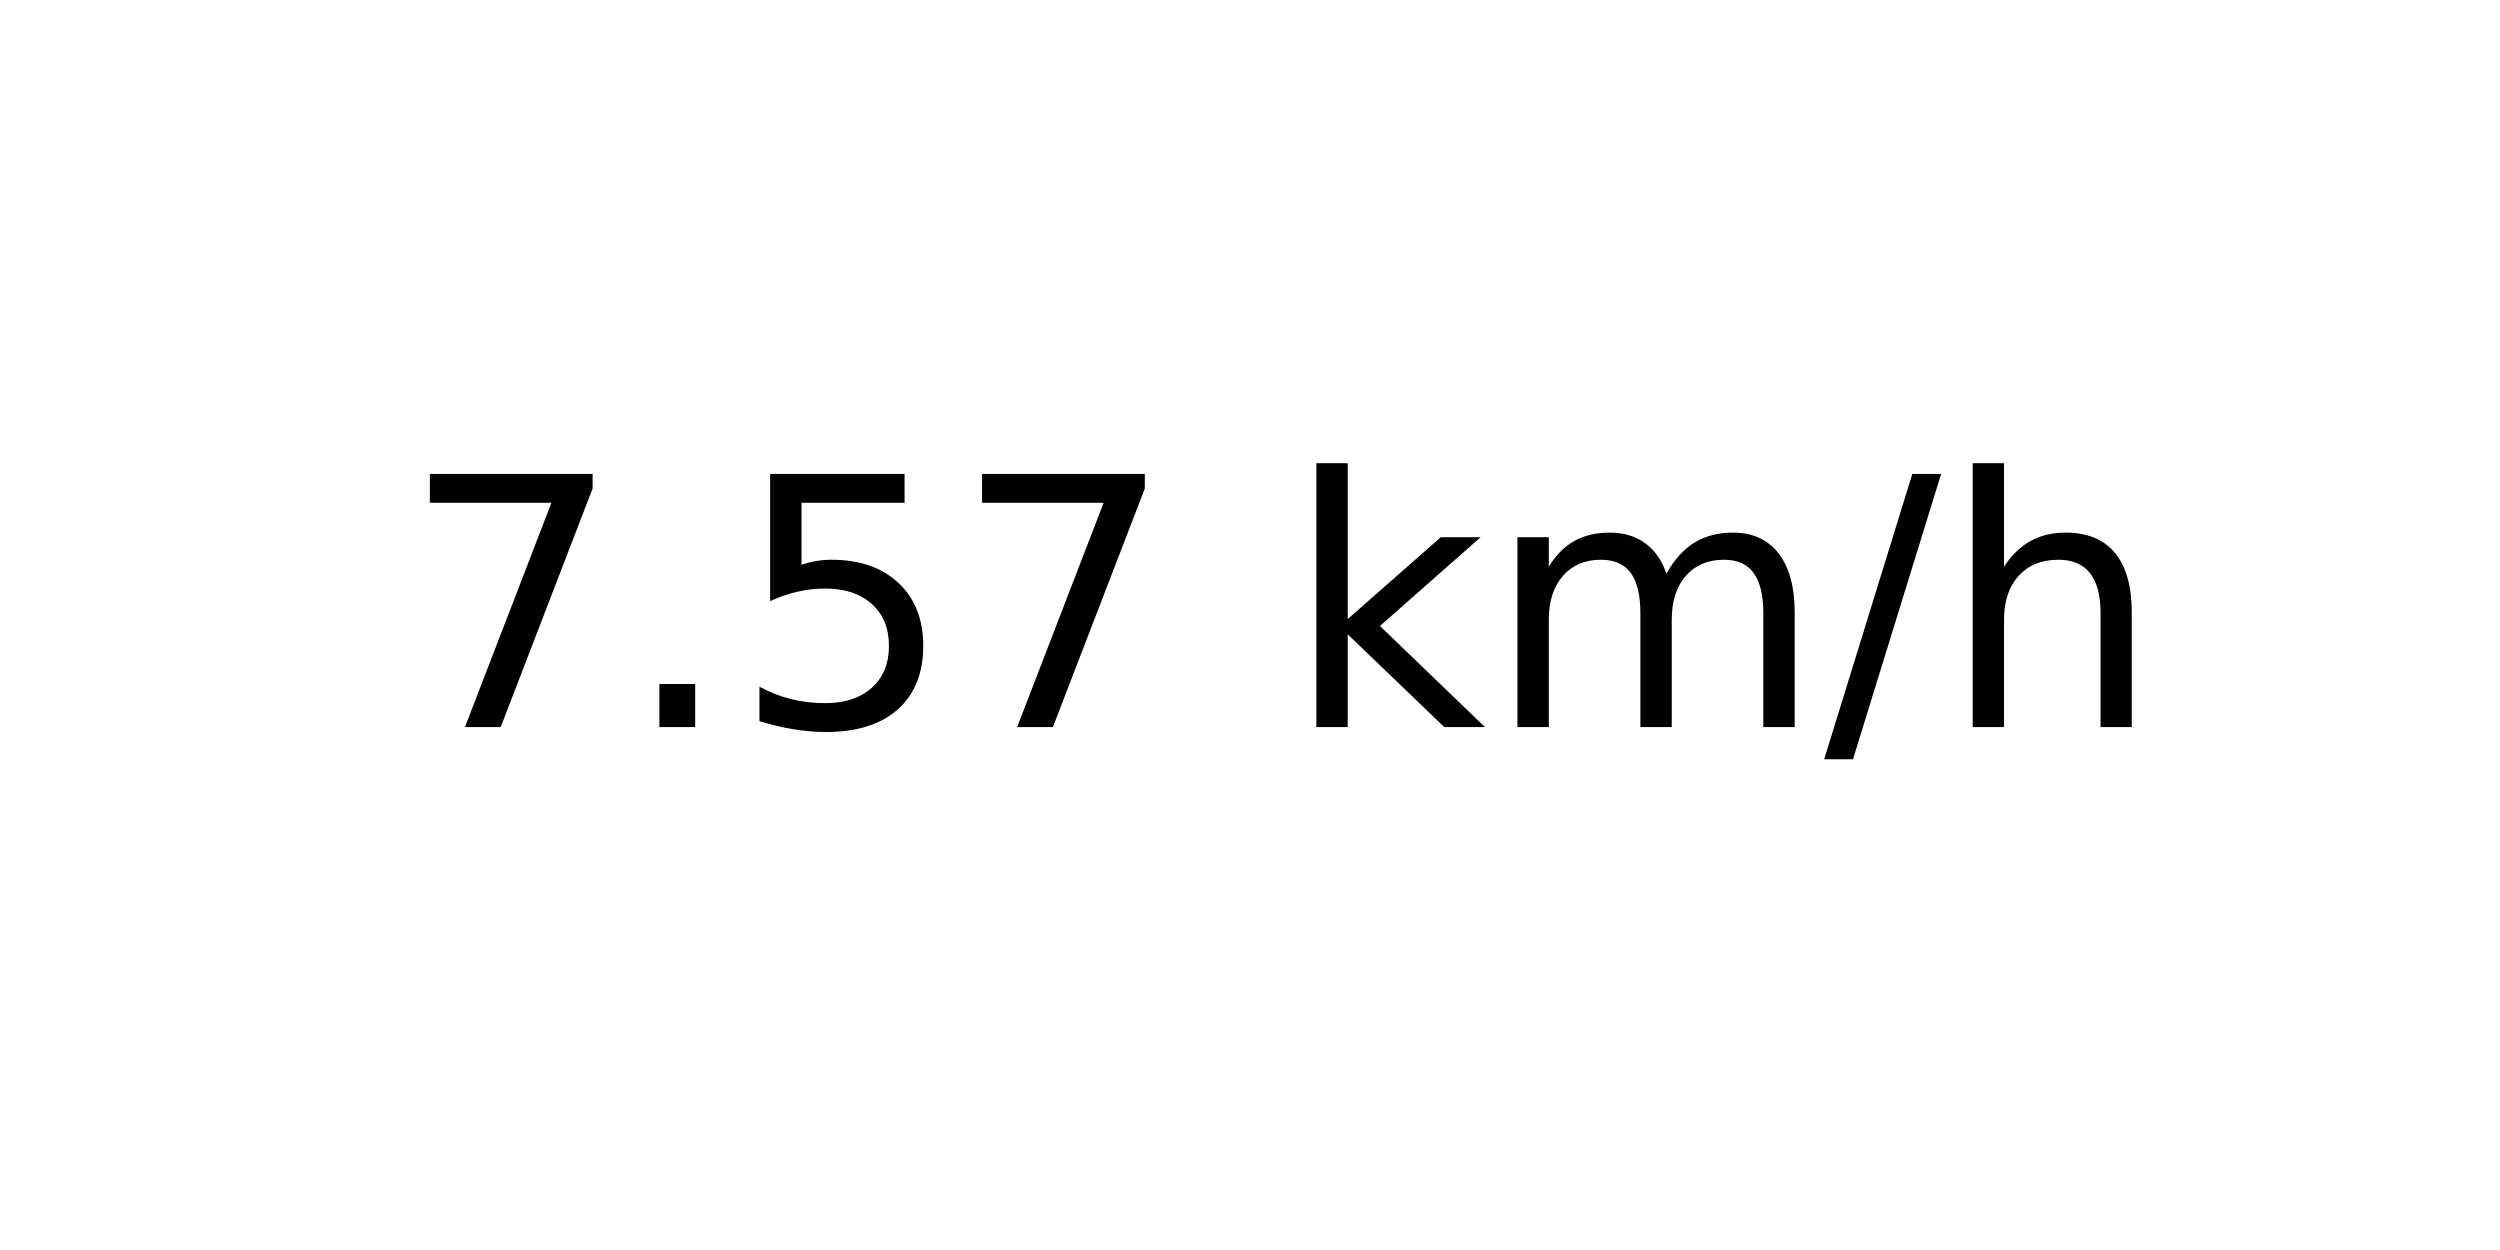
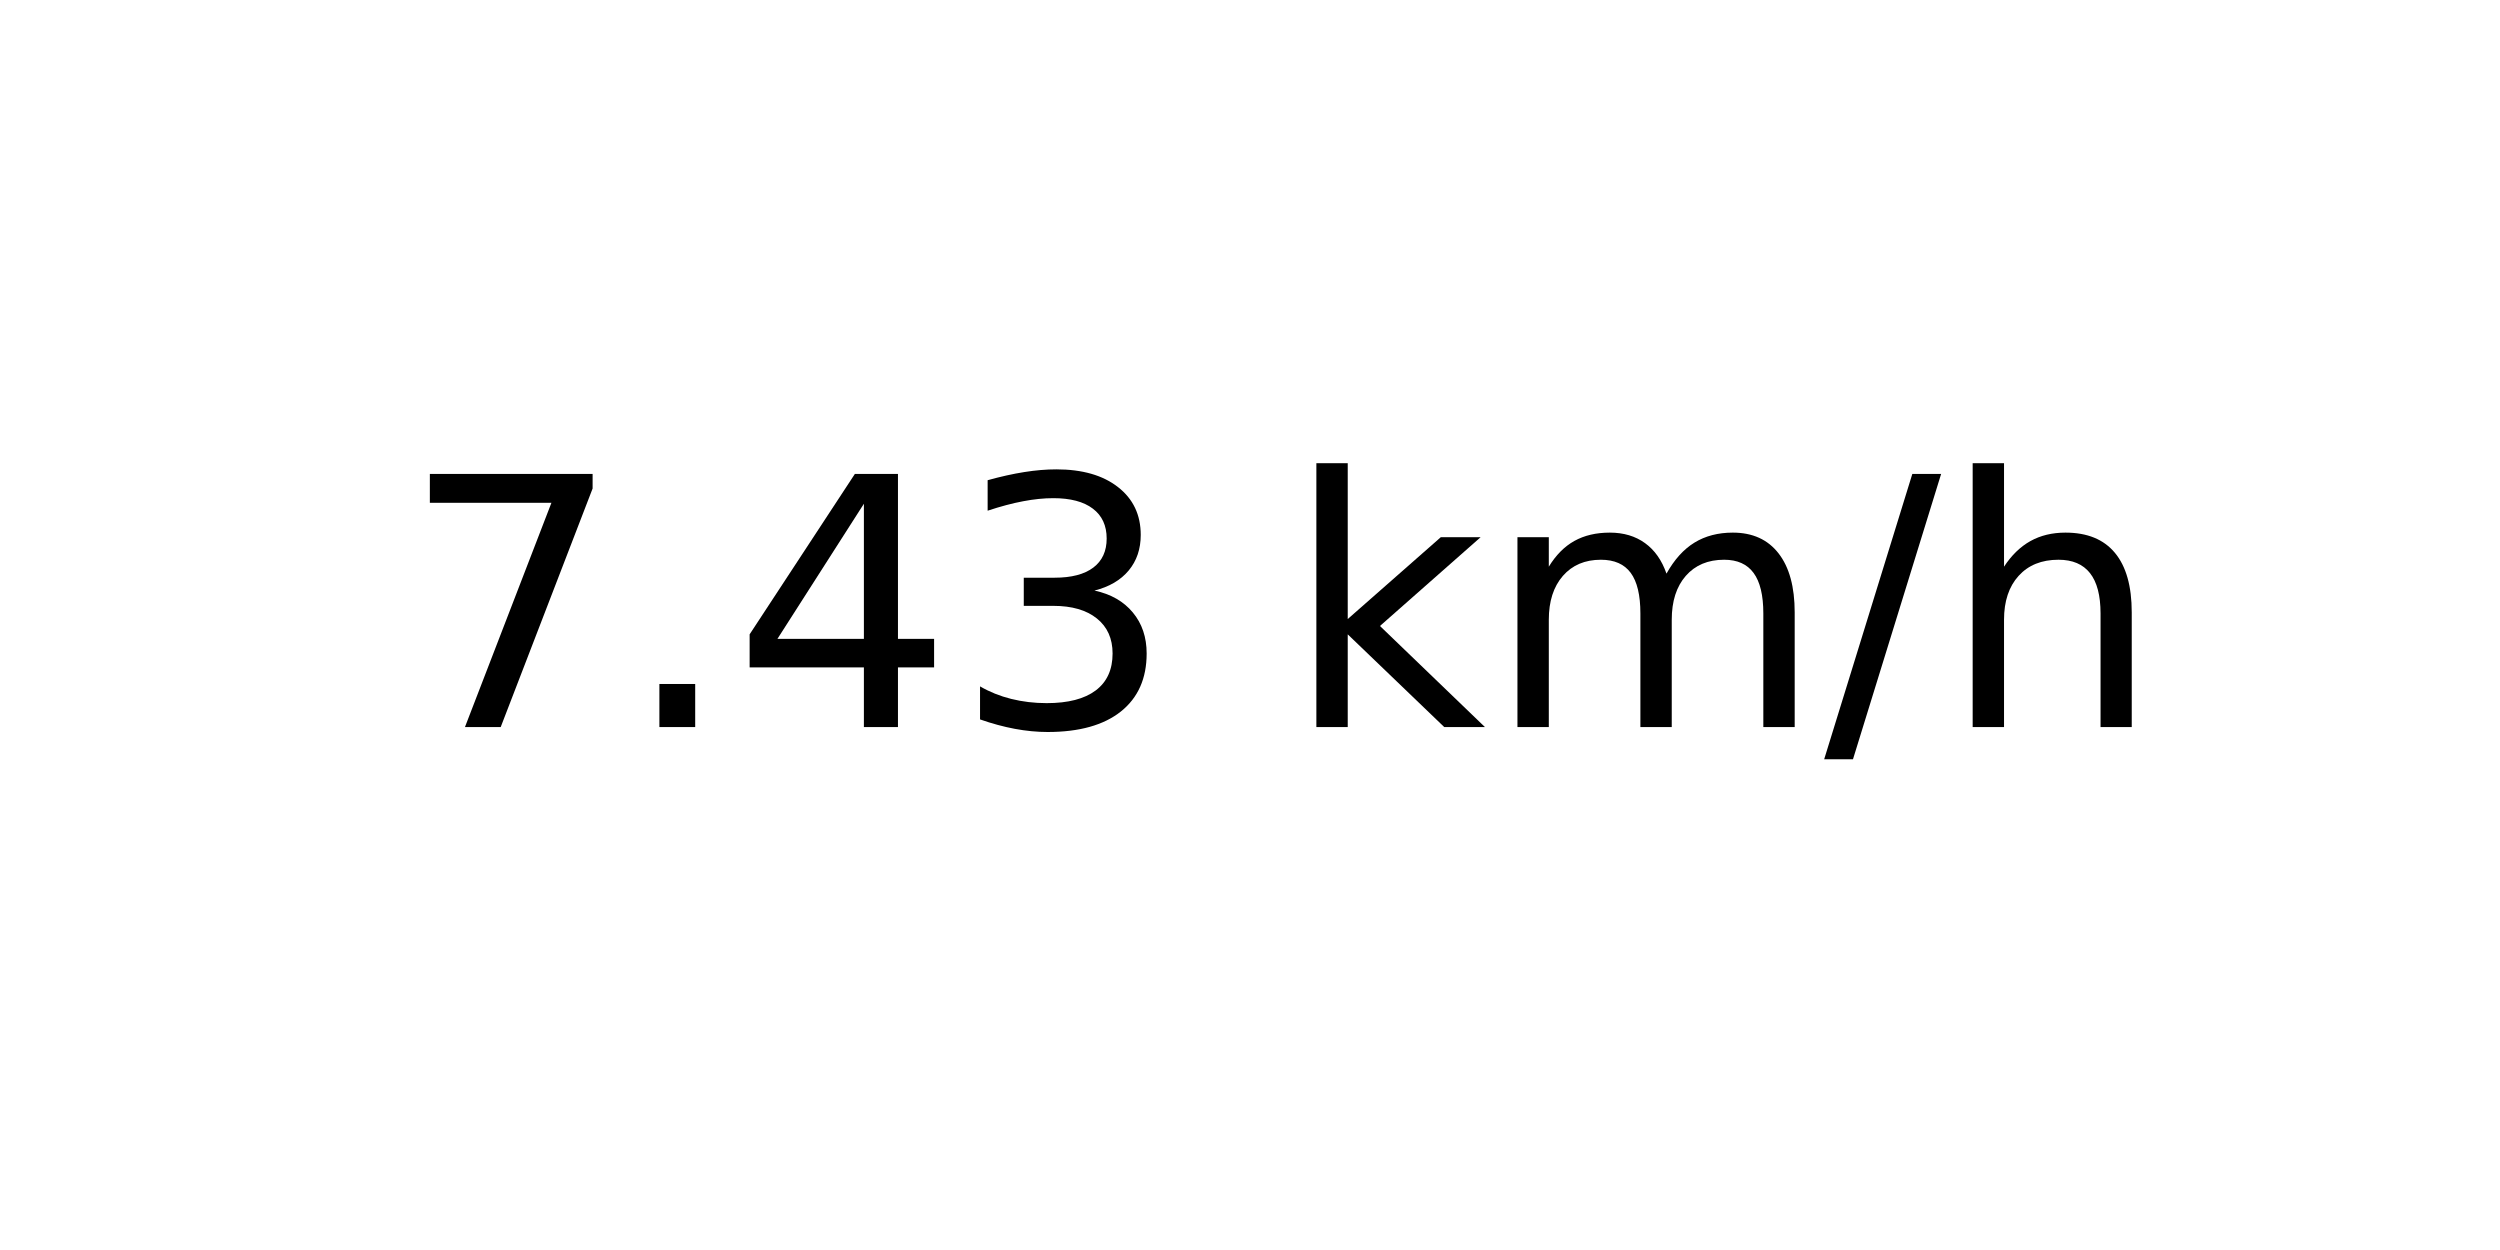
<svg xmlns="http://www.w3.org/2000/svg" xmlns:xlink="http://www.w3.org/1999/xlink" width="72pt" height="36pt" viewBox="0 0 72 36" version="1.1">
  <defs>
    <style type="text/css">*{stroke-linejoin: round; stroke-linecap: butt}</style>
  </defs>
  <g id="figure_1">
    <g id="axes_1">
      <g id="text_1">
        <g transform="translate(11.55937 20.93937) scale(0.1 -0.1)">
          <defs>
            <path id="DejaVuSans-37" d="M 525 4666  L 3525 4666  L 3525 4397  L 1831 0  L 1172 0  L 2766 4134  L 525 4134  L 525 4666  z " transform="scale(0.015625)" />
            <path id="DejaVuSans-2e" d="M 684 794  L 1344 794  L 1344 0  L 684 0  L 684 794  z " transform="scale(0.015625)" />
-             <path id="DejaVuSans-35" d="M 691 4666  L 3169 4666  L 3169 4134  L 1269 4134  L 1269 2991  Q 1406 3038 1543 3061  Q 1681 3084 1819 3084  Q 2600 3084 3056 2656  Q 3513 2228 3513 1497  Q 3513 744 3044 326  Q 2575 -91 1722 -91  Q 1428 -91 1123 -41  Q 819 9 494 109  L 494 744  Q 775 591 1075 516  Q 1375 441 1709 441  Q 2250 441 2565 725  Q 2881 1009 2881 1497  Q 2881 1984 2565 2268  Q 2250 2553 1709 2553  Q 1456 2553 1204 2497  Q 953 2441 691 2322  L 691 4666  z " transform="scale(0.015625)" />
+             <path id="DejaVuSans-34" d="M 2419 4116  L 825 1625  L 2419 1625  L 2419 4116  z M 2253 4666  L 3047 4666  L 3047 1625  L 3713 1625  L 3713 1100  L 3047 1100  L 3047 0  L 2419 0  L 2419 1100  L 313 1100  L 313 1709  L 2253 4666  z " transform="scale(0.015625)" />
+             <path id="DejaVuSans-33" d="M 2597 2516  Q 3050 2419 3304 2112  Q 3559 1806 3559 1356  Q 3559 666 3084 287  Q 2609 -91 1734 -91  Q 1441 -91 1130 -33  Q 819 25 488 141  L 488 750  Q 750 597 1062 519  Q 1375 441 1716 441  Q 2309 441 2620 675  Q 2931 909 2931 1356  Q 2931 1769 2642 2001  Q 2353 2234 1838 2234  L 1294 2234  L 1294 2753  L 1863 2753  Q 2328 2753 2575 2939  Q 2822 3125 2822 3475  Q 2822 3834 2567 4026  Q 2313 4219 1838 4219  Q 1578 4219 1281 4162  Q 984 4106 628 3988  L 628 4550  Q 988 4650 1302 4700  Q 1616 4750 1894 4750  Q 2613 4750 3031 4423  Q 3450 4097 3450 3541  Q 3450 3153 3228 2886  Q 3006 2619 2597 2516  z " transform="scale(0.015625)" />
            <path id="DejaVuSans-20" transform="scale(0.015625)" />
            <path id="DejaVuSans-6b" d="M 581 4863  L 1159 4863  L 1159 1991  L 2875 3500  L 3609 3500  L 1753 1863  L 3688 0  L 2938 0  L 1159 1709  L 1159 0  L 581 0  L 581 4863  z " transform="scale(0.015625)" />
            <path id="DejaVuSans-6d" d="M 3328 2828  Q 3544 3216 3844 3400  Q 4144 3584 4550 3584  Q 5097 3584 5394 3201  Q 5691 2819 5691 2113  L 5691 0  L 5113 0  L 5113 2094  Q 5113 2597 4934 2840  Q 4756 3084 4391 3084  Q 3944 3084 3684 2787  Q 3425 2491 3425 1978  L 3425 0  L 2847 0  L 2847 2094  Q 2847 2600 2669 2842  Q 2491 3084 2119 3084  Q 1678 3084 1418 2786  Q 1159 2488 1159 1978  L 1159 0  L 581 0  L 581 3500  L 1159 3500  L 1159 2956  Q 1356 3278 1631 3431  Q 1906 3584 2284 3584  Q 2666 3584 2933 3390  Q 3200 3197 3328 2828  z " transform="scale(0.015625)" />
            <path id="DejaVuSans-2f" d="M 1625 4666  L 2156 4666  L 531 -594  L 0 -594  L 1625 4666  z " transform="scale(0.015625)" />
            <path id="DejaVuSans-68" d="M 3513 2113  L 3513 0  L 2938 0  L 2938 2094  Q 2938 2591 2744 2837  Q 2550 3084 2163 3084  Q 1697 3084 1428 2787  Q 1159 2491 1159 1978  L 1159 0  L 581 0  L 581 4863  L 1159 4863  L 1159 2956  Q 1366 3272 1645 3428  Q 1925 3584 2291 3584  Q 2894 3584 3203 3211  Q 3513 2838 3513 2113  z " transform="scale(0.015625)" />
          </defs>
          <use xlink:href="#DejaVuSans-37" />
          <use xlink:href="#DejaVuSans-2e" x="63.623" />
-           <use xlink:href="#DejaVuSans-35" x="95.41" />
-           <use xlink:href="#DejaVuSans-37" x="159.033" />
+           <use xlink:href="#DejaVuSans-34" x="95.41" />
+           <use xlink:href="#DejaVuSans-33" x="159.033" />
          <use xlink:href="#DejaVuSans-20" x="222.656" />
          <use xlink:href="#DejaVuSans-6b" x="254.443" />
          <use xlink:href="#DejaVuSans-6d" x="312.354" />
          <use xlink:href="#DejaVuSans-2f" x="409.766" />
          <use xlink:href="#DejaVuSans-68" x="443.457" />
        </g>
      </g>
    </g>
  </g>
</svg>
